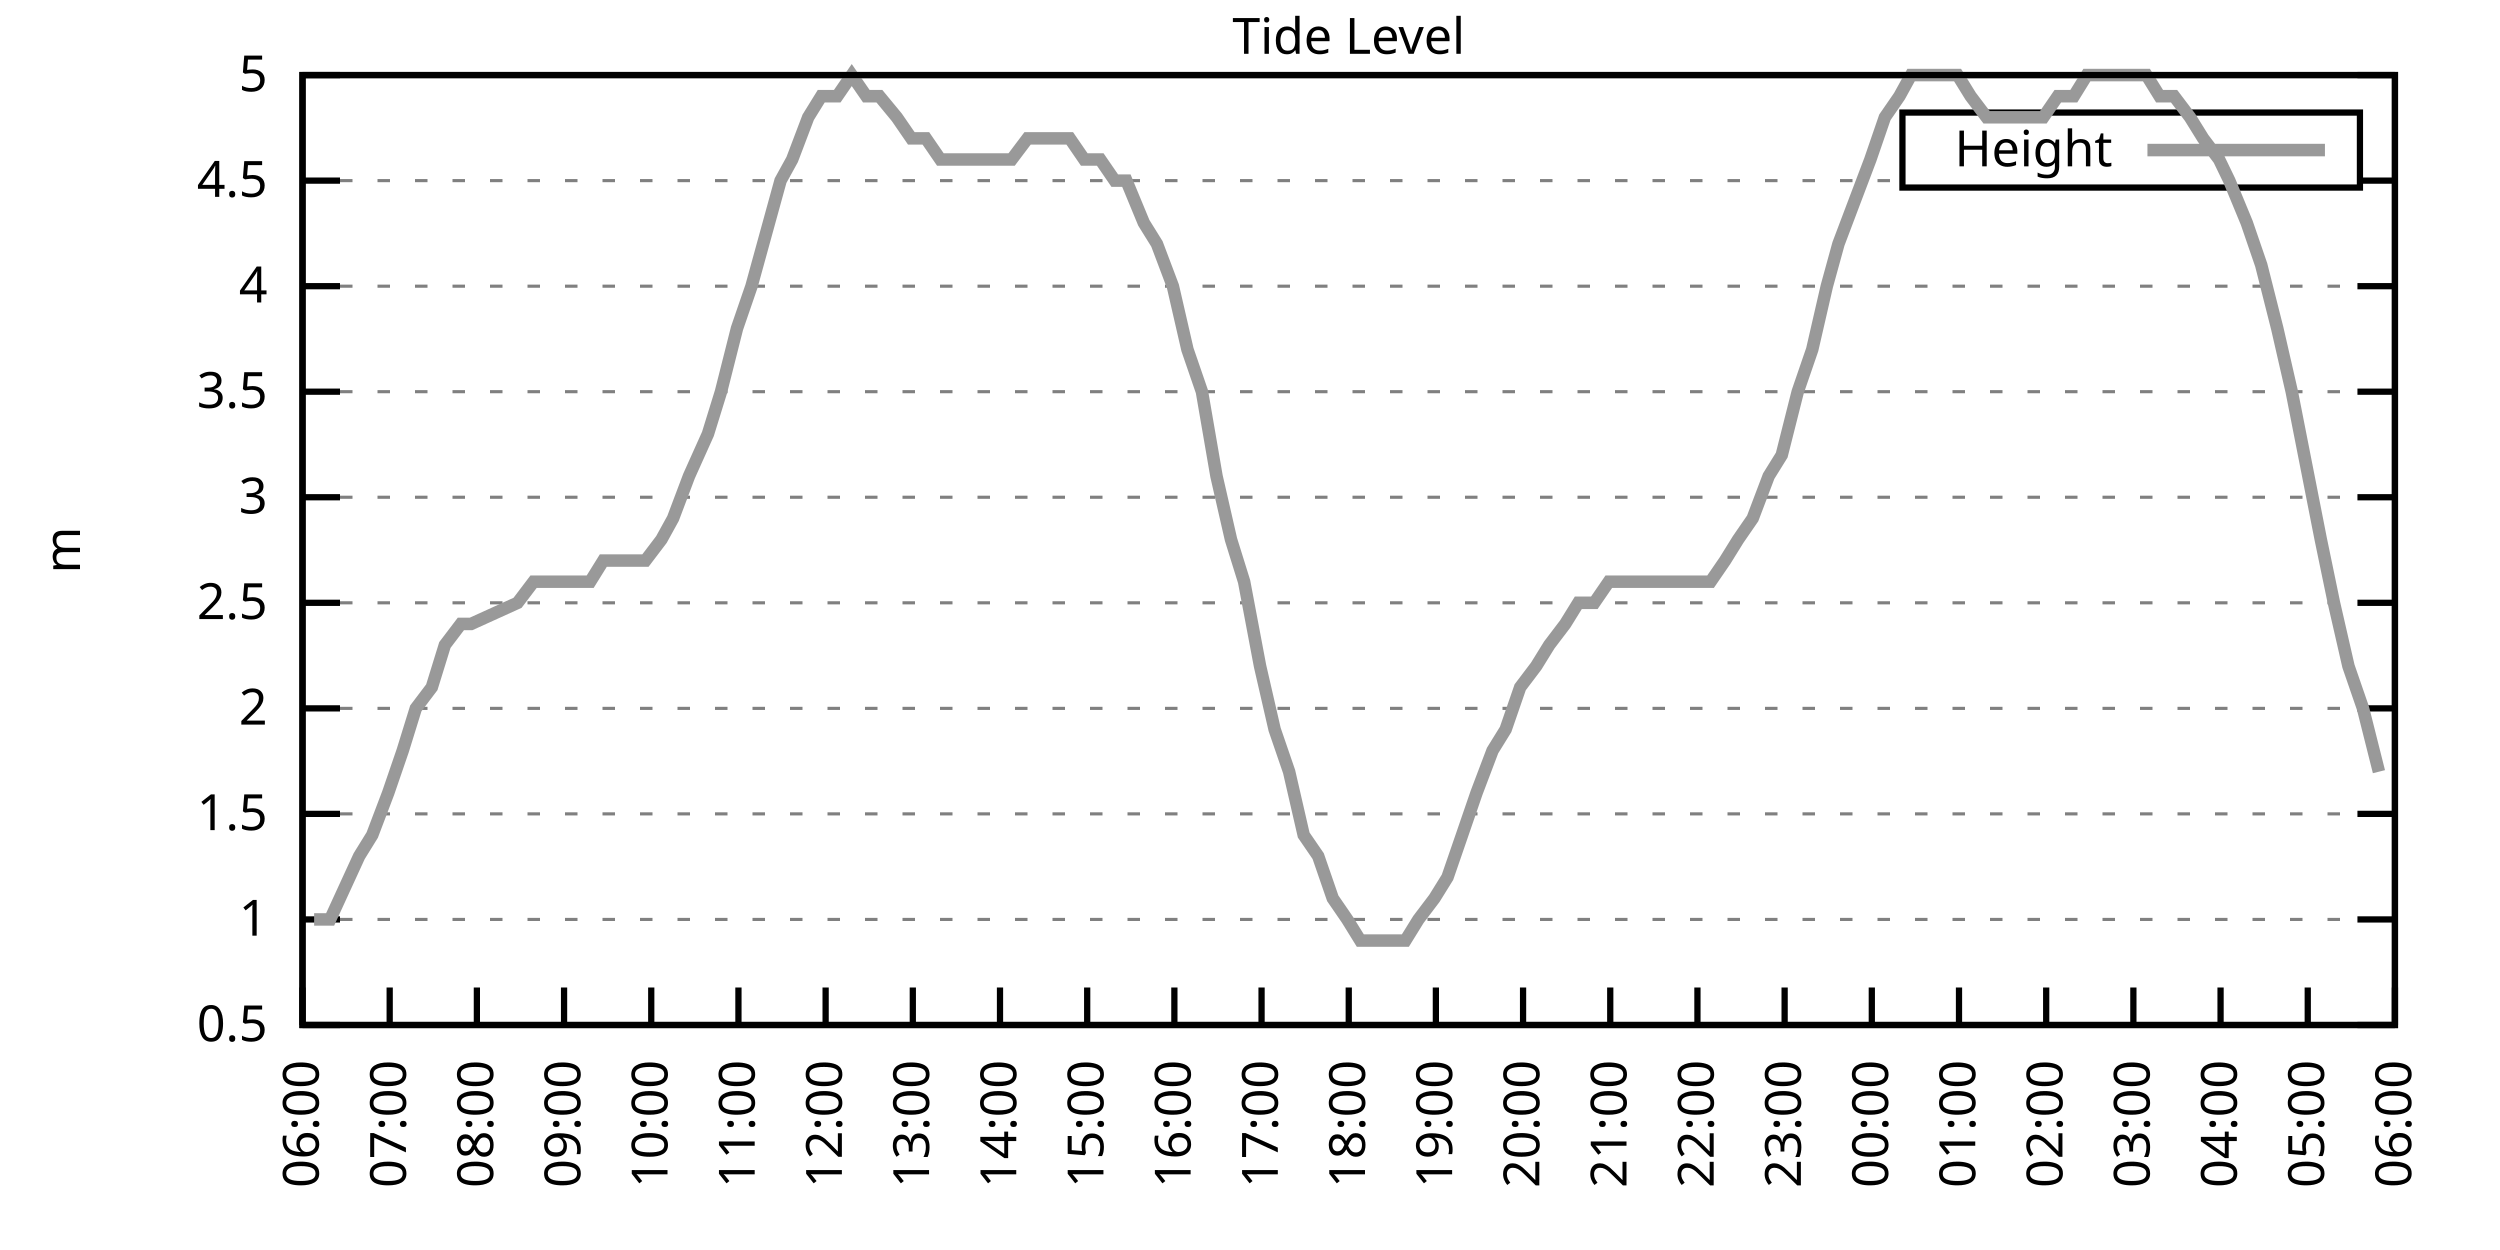
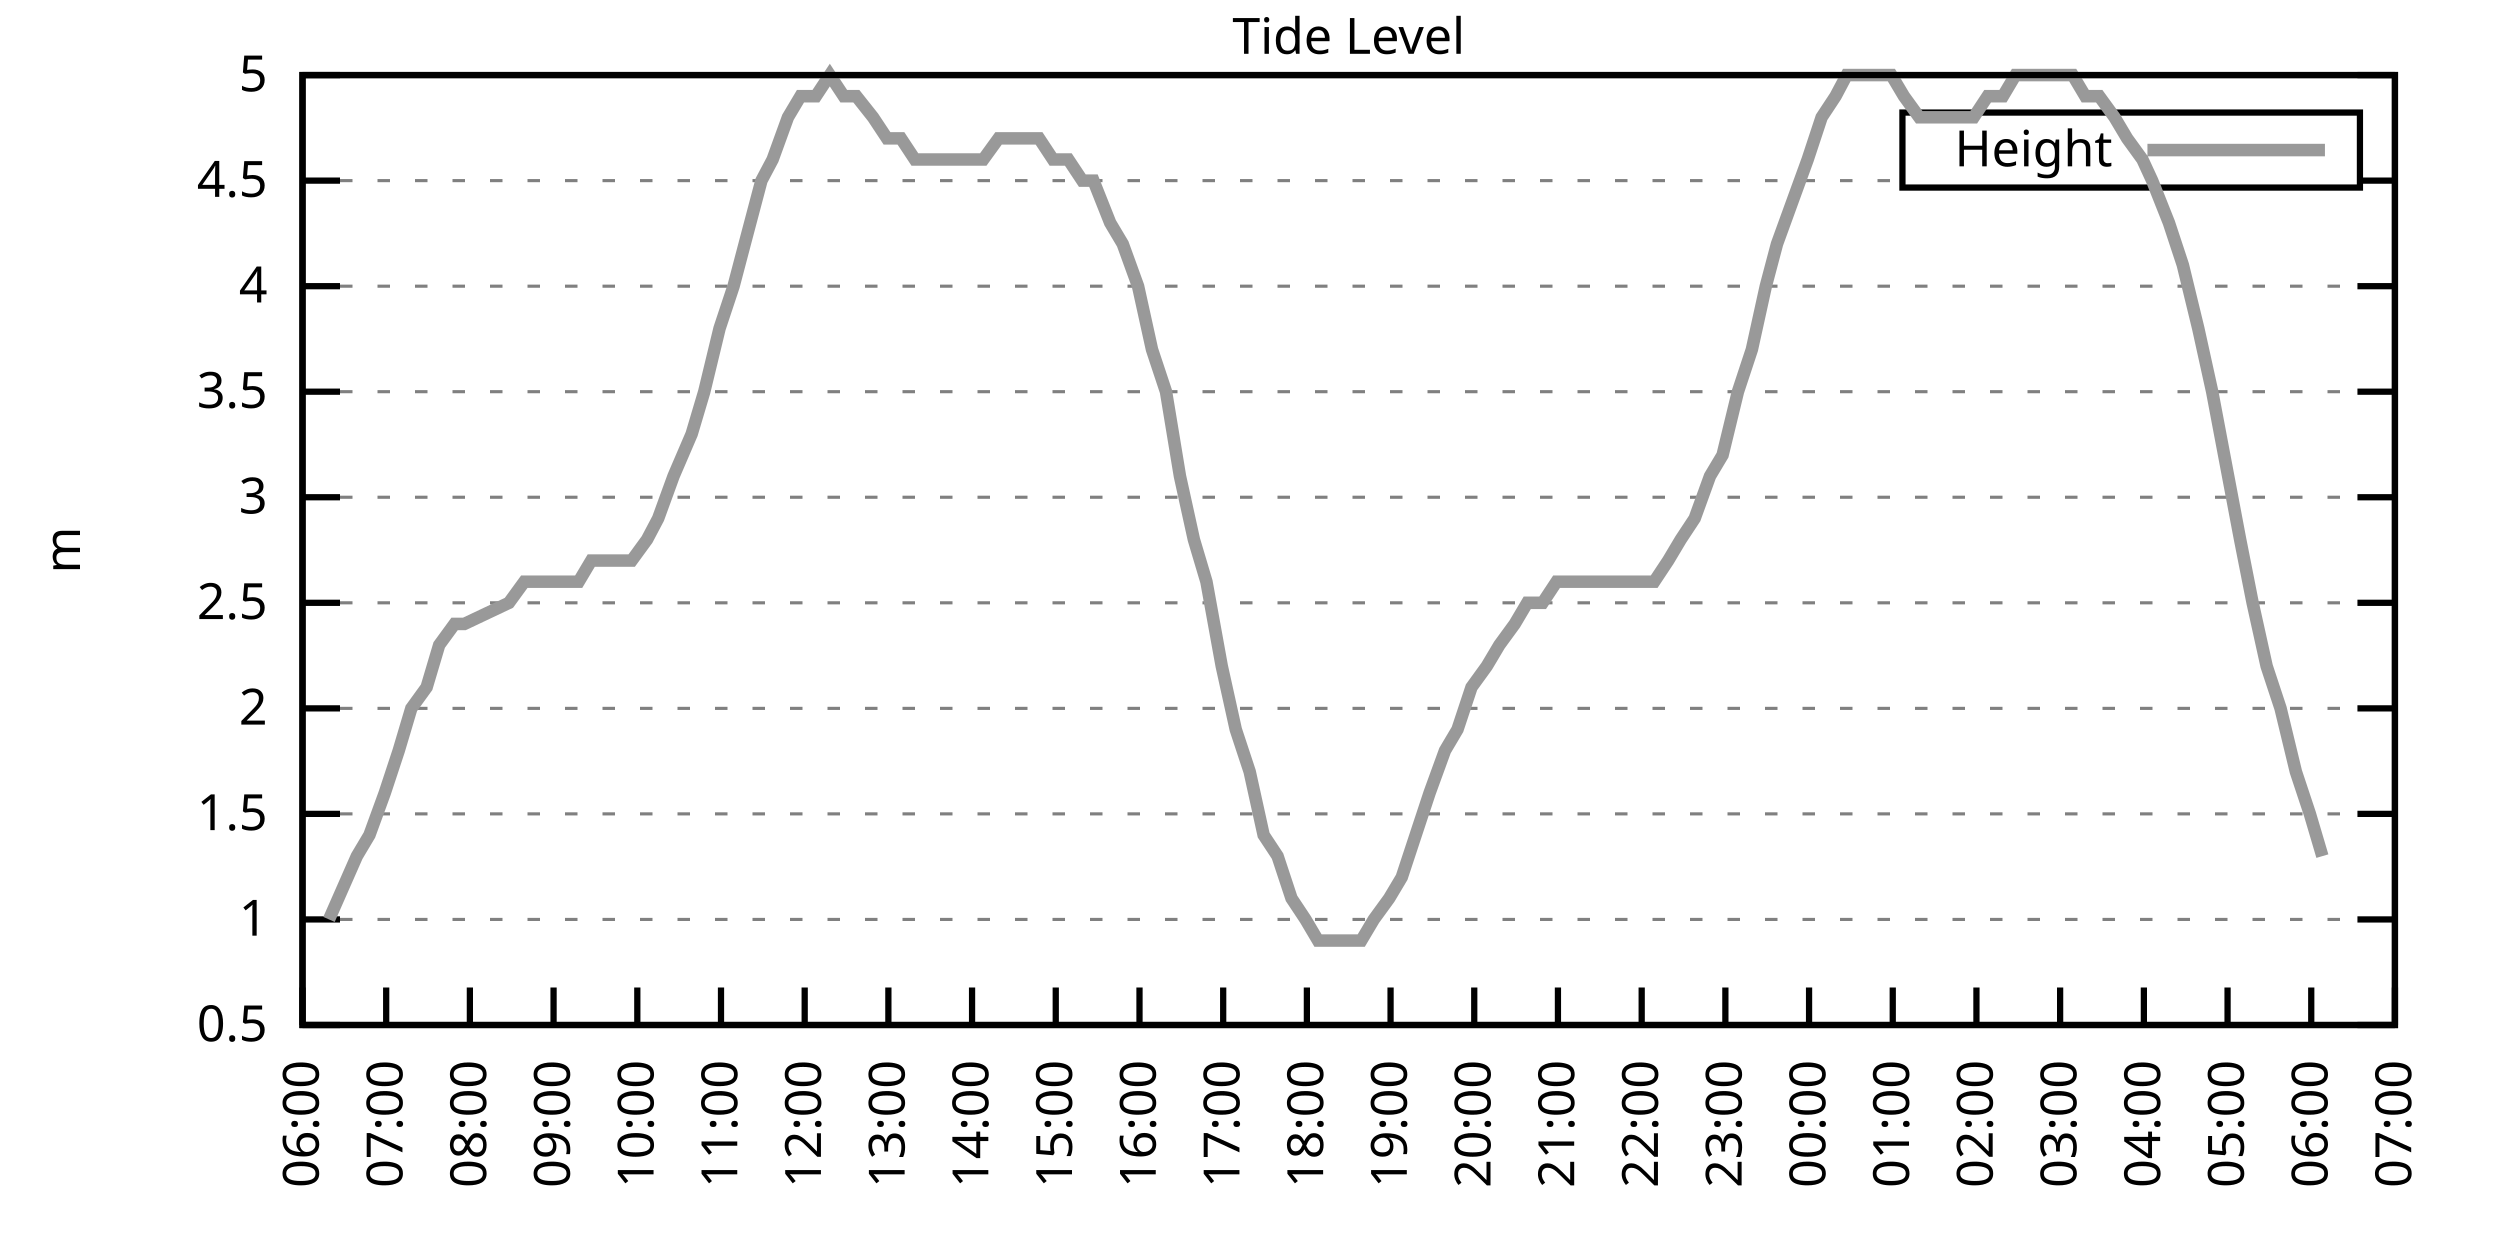
<svg xmlns="http://www.w3.org/2000/svg" xmlns:xlink="http://www.w3.org/1999/xlink" width="400" height="200" viewBox="0 0 400 200">
  <g id="gnuplot_canvas">
    <rect x="0" y="0" width="400" height="200" fill="none" />
    <defs>
      <circle id="gpDot" r="0.5" stroke-width="0.5" stroke="currentColor" />
      <path id="gpPt0" stroke-width="0.333" stroke="currentColor" d="M-1,0 h2 M0,-1 v2" />
      <path id="gpPt1" stroke-width="0.333" stroke="currentColor" d="M-1,-1 L1,1 M1,-1 L-1,1" />
      <path id="gpPt2" stroke-width="0.333" stroke="currentColor" d="M-1,0 L1,0 M0,-1 L0,1 M-1,-1 L1,1 M-1,1 L1,-1" />
      <rect id="gpPt3" stroke-width="0.333" stroke="currentColor" x="-1" y="-1" width="2" height="2" />
      <rect id="gpPt4" stroke-width="0.333" stroke="currentColor" fill="currentColor" x="-1" y="-1" width="2" height="2" />
      <circle id="gpPt5" stroke-width="0.333" stroke="currentColor" cx="0" cy="0" r="1" />
      <use xlink:href="#gpPt5" id="gpPt6" fill="currentColor" stroke="none" />
      <path id="gpPt7" stroke-width="0.333" stroke="currentColor" d="M0,-1.33 L-1.33,0.67 L1.33,0.67 z" />
      <use xlink:href="#gpPt7" id="gpPt8" fill="currentColor" stroke="none" />
      <use xlink:href="#gpPt7" id="gpPt9" stroke="currentColor" transform="rotate(180)" />
      <use xlink:href="#gpPt9" id="gpPt10" fill="currentColor" stroke="none" />
      <use xlink:href="#gpPt3" id="gpPt11" stroke="currentColor" transform="rotate(45)" />
      <use xlink:href="#gpPt11" id="gpPt12" fill="currentColor" stroke="none" />
      <path id="gpPt13" stroke-width="0.333" stroke="currentColor" d="M0,1.330 L1.265,0.411 L0.782,-1.067 L-0.782,-1.076 L-1.265,0.411 z" />
      <use xlink:href="#gpPt13" id="gpPt14" fill="currentColor" stroke="none" />
      <filter id="textbox" filterUnits="objectBoundingBox" x="0" y="0" height="1" width="1">
        <feFlood flood-color="white" flood-opacity="1" result="bgnd" />
        <feComposite in="SourceGraphic" in2="bgnd" operator="atop" />
      </filter>
      <filter id="greybox" filterUnits="objectBoundingBox" x="0" y="0" height="1" width="1">
        <feFlood flood-color="lightgrey" flood-opacity="1" result="grey" />
        <feComposite in="SourceGraphic" in2="grey" operator="atop" />
      </filter>
    </defs>
    <g fill="none" color="white" stroke="currentColor" stroke-width="1.00" stroke-linecap="butt" stroke-linejoin="miter">
</g>
    <g fill="none" color="black" stroke="currentColor" stroke-width="1.00" stroke-linecap="butt" stroke-linejoin="miter">
      <g stroke="none" shape-rendering="crispEdges">
        <polygon fill="rgb(255, 255, 255)" points="48.40,164.00 383.18,164.00 383.18,12.02 48.40,12.02 " />
      </g>
    </g>
    <g fill="none" color="black" stroke="currentColor" stroke-width="1.00" stroke-linecap="butt" stroke-linejoin="miter">
</g>
    <g fill="none" color="black" stroke="black" stroke-width="0.50" stroke-linecap="butt" stroke-linejoin="miter">
</g>
    <g fill="none" color="gray" stroke="currentColor" stroke-width="0.50" stroke-linecap="butt" stroke-linejoin="miter">
      <path stroke="gray" stroke-dasharray="2,4" class="gridline" d="M48.40,164.00 L383.19,164.00  " />
    </g>
    <g fill="none" color="gray" stroke="gray" stroke-width="1.00" stroke-linecap="butt" stroke-linejoin="miter">
</g>
    <g fill="none" color="black" stroke="currentColor" stroke-width="1.00" stroke-linecap="butt" stroke-linejoin="miter">
      <path stroke="black" d="M48.40,164.00 L54.40,164.00 M383.19,164.00 L377.19,164.00  " />
      <g transform="translate(42.80,166.60)" stroke="none" fill="black" font-family="Sans" font-size="8.00" text-anchor="end">
        <text>
          <tspan font-family="Sans"> 0.5</tspan>
        </text>
      </g>
    </g>
    <g fill="none" color="black" stroke="currentColor" stroke-width="1.00" stroke-linecap="butt" stroke-linejoin="miter">
</g>
    <g fill="none" color="black" stroke="black" stroke-width="0.50" stroke-linecap="butt" stroke-linejoin="miter">
</g>
    <g fill="none" color="gray" stroke="currentColor" stroke-width="0.50" stroke-linecap="butt" stroke-linejoin="miter">
      <path stroke="gray" stroke-dasharray="2,4" class="gridline" d="M48.40,147.11 L383.19,147.11  " />
    </g>
    <g fill="none" color="gray" stroke="gray" stroke-width="1.00" stroke-linecap="butt" stroke-linejoin="miter">
</g>
    <g fill="none" color="black" stroke="currentColor" stroke-width="1.00" stroke-linecap="butt" stroke-linejoin="miter">
      <path stroke="black" d="M48.40,147.11 L54.40,147.11 M383.19,147.11 L377.19,147.11  " />
      <g transform="translate(42.80,149.71)" stroke="none" fill="black" font-family="Sans" font-size="8.00" text-anchor="end">
        <text>
          <tspan font-family="Sans"> 1</tspan>
        </text>
      </g>
    </g>
    <g fill="none" color="black" stroke="currentColor" stroke-width="1.00" stroke-linecap="butt" stroke-linejoin="miter">
</g>
    <g fill="none" color="black" stroke="black" stroke-width="0.50" stroke-linecap="butt" stroke-linejoin="miter">
</g>
    <g fill="none" color="gray" stroke="currentColor" stroke-width="0.50" stroke-linecap="butt" stroke-linejoin="miter">
      <path stroke="gray" stroke-dasharray="2,4" class="gridline" d="M48.40,130.22 L383.19,130.22  " />
    </g>
    <g fill="none" color="gray" stroke="gray" stroke-width="1.00" stroke-linecap="butt" stroke-linejoin="miter">
</g>
    <g fill="none" color="black" stroke="currentColor" stroke-width="1.00" stroke-linecap="butt" stroke-linejoin="miter">
      <path stroke="black" d="M48.40,130.22 L54.40,130.22 M383.19,130.22 L377.19,130.22  " />
      <g transform="translate(42.80,132.82)" stroke="none" fill="black" font-family="Sans" font-size="8.00" text-anchor="end">
        <text>
          <tspan font-family="Sans"> 1.5</tspan>
        </text>
      </g>
    </g>
    <g fill="none" color="black" stroke="currentColor" stroke-width="1.00" stroke-linecap="butt" stroke-linejoin="miter">
</g>
    <g fill="none" color="black" stroke="black" stroke-width="0.50" stroke-linecap="butt" stroke-linejoin="miter">
</g>
    <g fill="none" color="gray" stroke="currentColor" stroke-width="0.50" stroke-linecap="butt" stroke-linejoin="miter">
      <path stroke="gray" stroke-dasharray="2,4" class="gridline" d="M48.40,113.34 L383.19,113.34  " />
    </g>
    <g fill="none" color="gray" stroke="gray" stroke-width="1.00" stroke-linecap="butt" stroke-linejoin="miter">
</g>
    <g fill="none" color="black" stroke="currentColor" stroke-width="1.00" stroke-linecap="butt" stroke-linejoin="miter">
      <path stroke="black" d="M48.40,113.34 L54.40,113.34 M383.19,113.34 L377.19,113.34  " />
      <g transform="translate(42.80,115.94)" stroke="none" fill="black" font-family="Sans" font-size="8.00" text-anchor="end">
        <text>
          <tspan font-family="Sans"> 2</tspan>
        </text>
      </g>
    </g>
    <g fill="none" color="black" stroke="currentColor" stroke-width="1.00" stroke-linecap="butt" stroke-linejoin="miter">
</g>
    <g fill="none" color="black" stroke="black" stroke-width="0.50" stroke-linecap="butt" stroke-linejoin="miter">
</g>
    <g fill="none" color="gray" stroke="currentColor" stroke-width="0.50" stroke-linecap="butt" stroke-linejoin="miter">
      <path stroke="gray" stroke-dasharray="2,4" class="gridline" d="M48.40,96.45 L383.19,96.45  " />
    </g>
    <g fill="none" color="gray" stroke="gray" stroke-width="1.00" stroke-linecap="butt" stroke-linejoin="miter">
</g>
    <g fill="none" color="black" stroke="currentColor" stroke-width="1.00" stroke-linecap="butt" stroke-linejoin="miter">
      <path stroke="black" d="M48.40,96.45 L54.40,96.45 M383.19,96.45 L377.19,96.45  " />
      <g transform="translate(42.80,99.05)" stroke="none" fill="black" font-family="Sans" font-size="8.00" text-anchor="end">
        <text>
          <tspan font-family="Sans"> 2.5</tspan>
        </text>
      </g>
    </g>
    <g fill="none" color="black" stroke="currentColor" stroke-width="1.00" stroke-linecap="butt" stroke-linejoin="miter">
</g>
    <g fill="none" color="black" stroke="black" stroke-width="0.50" stroke-linecap="butt" stroke-linejoin="miter">
</g>
    <g fill="none" color="gray" stroke="currentColor" stroke-width="0.50" stroke-linecap="butt" stroke-linejoin="miter">
      <path stroke="gray" stroke-dasharray="2,4" class="gridline" d="M48.40,79.56 L383.19,79.56  " />
    </g>
    <g fill="none" color="gray" stroke="gray" stroke-width="1.00" stroke-linecap="butt" stroke-linejoin="miter">
</g>
    <g fill="none" color="black" stroke="currentColor" stroke-width="1.00" stroke-linecap="butt" stroke-linejoin="miter">
      <path stroke="black" d="M48.40,79.56 L54.40,79.56 M383.19,79.56 L377.19,79.56  " />
      <g transform="translate(42.80,82.16)" stroke="none" fill="black" font-family="Sans" font-size="8.00" text-anchor="end">
        <text>
          <tspan font-family="Sans"> 3</tspan>
        </text>
      </g>
    </g>
    <g fill="none" color="black" stroke="currentColor" stroke-width="1.00" stroke-linecap="butt" stroke-linejoin="miter">
</g>
    <g fill="none" color="black" stroke="black" stroke-width="0.50" stroke-linecap="butt" stroke-linejoin="miter">
</g>
    <g fill="none" color="gray" stroke="currentColor" stroke-width="0.50" stroke-linecap="butt" stroke-linejoin="miter">
      <path stroke="gray" stroke-dasharray="2,4" class="gridline" d="M48.40,62.67 L383.19,62.67  " />
    </g>
    <g fill="none" color="gray" stroke="gray" stroke-width="1.00" stroke-linecap="butt" stroke-linejoin="miter">
</g>
    <g fill="none" color="black" stroke="currentColor" stroke-width="1.00" stroke-linecap="butt" stroke-linejoin="miter">
      <path stroke="black" d="M48.40,62.67 L54.40,62.67 M383.19,62.67 L377.19,62.67  " />
      <g transform="translate(42.80,65.27)" stroke="none" fill="black" font-family="Sans" font-size="8.00" text-anchor="end">
        <text>
          <tspan font-family="Sans"> 3.5</tspan>
        </text>
      </g>
    </g>
    <g fill="none" color="black" stroke="currentColor" stroke-width="1.00" stroke-linecap="butt" stroke-linejoin="miter">
</g>
    <g fill="none" color="black" stroke="black" stroke-width="0.50" stroke-linecap="butt" stroke-linejoin="miter">
</g>
    <g fill="none" color="gray" stroke="currentColor" stroke-width="0.50" stroke-linecap="butt" stroke-linejoin="miter">
      <path stroke="gray" stroke-dasharray="2,4" class="gridline" d="M48.40,45.79 L383.19,45.79  " />
    </g>
    <g fill="none" color="gray" stroke="gray" stroke-width="1.00" stroke-linecap="butt" stroke-linejoin="miter">
</g>
    <g fill="none" color="black" stroke="currentColor" stroke-width="1.00" stroke-linecap="butt" stroke-linejoin="miter">
      <path stroke="black" d="M48.40,45.79 L54.40,45.79 M383.19,45.79 L377.19,45.79  " />
      <g transform="translate(42.80,48.39)" stroke="none" fill="black" font-family="Sans" font-size="8.00" text-anchor="end">
        <text>
          <tspan font-family="Sans"> 4</tspan>
        </text>
      </g>
    </g>
    <g fill="none" color="black" stroke="currentColor" stroke-width="1.00" stroke-linecap="butt" stroke-linejoin="miter">
</g>
    <g fill="none" color="black" stroke="black" stroke-width="0.50" stroke-linecap="butt" stroke-linejoin="miter">
</g>
    <g fill="none" color="gray" stroke="currentColor" stroke-width="0.50" stroke-linecap="butt" stroke-linejoin="miter">
      <path stroke="gray" stroke-dasharray="2,4" class="gridline" d="M48.40,28.90 L304.39,28.90 M377.59,28.90 L383.19,28.90  " />
    </g>
    <g fill="none" color="gray" stroke="gray" stroke-width="1.00" stroke-linecap="butt" stroke-linejoin="miter">
</g>
    <g fill="none" color="black" stroke="currentColor" stroke-width="1.00" stroke-linecap="butt" stroke-linejoin="miter">
      <path stroke="black" d="M48.40,28.90 L54.40,28.90 M383.19,28.90 L377.19,28.90  " />
      <g transform="translate(42.80,31.50)" stroke="none" fill="black" font-family="Sans" font-size="8.00" text-anchor="end">
        <text>
          <tspan font-family="Sans"> 4.5</tspan>
        </text>
      </g>
    </g>
    <g fill="none" color="black" stroke="currentColor" stroke-width="1.00" stroke-linecap="butt" stroke-linejoin="miter">
</g>
    <g fill="none" color="black" stroke="black" stroke-width="0.50" stroke-linecap="butt" stroke-linejoin="miter">
</g>
    <g fill="none" color="gray" stroke="currentColor" stroke-width="0.50" stroke-linecap="butt" stroke-linejoin="miter">
      <path stroke="gray" stroke-dasharray="2,4" class="gridline" d="M48.40,12.01 L383.19,12.01  " />
    </g>
    <g fill="none" color="gray" stroke="gray" stroke-width="1.00" stroke-linecap="butt" stroke-linejoin="miter">
</g>
    <g fill="none" color="black" stroke="currentColor" stroke-width="1.00" stroke-linecap="butt" stroke-linejoin="miter">
      <path stroke="black" d="M48.40,12.01 L54.40,12.01 M383.19,12.01 L377.19,12.01  " />
      <g transform="translate(42.80,14.61)" stroke="none" fill="black" font-family="Sans" font-size="8.00" text-anchor="end">
        <text>
          <tspan font-family="Sans"> 5</tspan>
        </text>
      </g>
    </g>
    <g fill="none" color="black" stroke="currentColor" stroke-width="1.00" stroke-linecap="butt" stroke-linejoin="miter">
      <path stroke="black" d="M48.40,164.00 L48.40,158.00  " />
      <g transform="translate(51.00,169.60) rotate(270.00)" stroke="none" fill="black" font-family="Sans" font-size="8.00" text-anchor="end">
        <text>
          <tspan font-family="Sans">06:00</tspan>
        </text>
      </g>
    </g>
    <g fill="none" color="black" stroke="currentColor" stroke-width="1.00" stroke-linecap="butt" stroke-linejoin="miter">
-       <path stroke="black" d="M62.35,164.00 L62.35,158.00  " />
-       <g transform="translate(64.95,169.60) rotate(270.00)" stroke="none" fill="black" font-family="Sans" font-size="8.00" text-anchor="end">
+       <path stroke="black" d="M61.79,164.00 L61.79,158.00  " />
+       <g transform="translate(64.39,169.60) rotate(270.00)" stroke="none" fill="black" font-family="Sans" font-size="8.00" text-anchor="end">
        <text>
          <tspan font-family="Sans">07:00</tspan>
        </text>
      </g>
    </g>
    <g fill="none" color="black" stroke="currentColor" stroke-width="1.00" stroke-linecap="butt" stroke-linejoin="miter">
-       <path stroke="black" d="M76.30,164.00 L76.30,158.00  " />
-       <g transform="translate(78.90,169.60) rotate(270.00)" stroke="none" fill="black" font-family="Sans" font-size="8.00" text-anchor="end">
+       <path stroke="black" d="M75.18,164.00 L75.18,158.00  " />
+       <g transform="translate(77.78,169.60) rotate(270.00)" stroke="none" fill="black" font-family="Sans" font-size="8.00" text-anchor="end">
        <text>
          <tspan font-family="Sans">08:00</tspan>
        </text>
      </g>
    </g>
    <g fill="none" color="black" stroke="currentColor" stroke-width="1.00" stroke-linecap="butt" stroke-linejoin="miter">
-       <path stroke="black" d="M90.25,164.00 L90.25,158.00  " />
-       <g transform="translate(92.85,169.60) rotate(270.00)" stroke="none" fill="black" font-family="Sans" font-size="8.00" text-anchor="end">
+       <path stroke="black" d="M88.57,164.00 L88.57,158.00  " />
+       <g transform="translate(91.17,169.60) rotate(270.00)" stroke="none" fill="black" font-family="Sans" font-size="8.00" text-anchor="end">
        <text>
          <tspan font-family="Sans">09:00</tspan>
        </text>
      </g>
    </g>
    <g fill="none" color="black" stroke="currentColor" stroke-width="1.00" stroke-linecap="butt" stroke-linejoin="miter">
-       <path stroke="black" d="M104.20,164.00 L104.20,158.00  " />
-       <g transform="translate(106.80,169.60) rotate(270.00)" stroke="none" fill="black" font-family="Sans" font-size="8.00" text-anchor="end">
+       <path stroke="black" d="M101.97,164.00 L101.97,158.00  " />
+       <g transform="translate(104.57,169.60) rotate(270.00)" stroke="none" fill="black" font-family="Sans" font-size="8.00" text-anchor="end">
        <text>
          <tspan font-family="Sans">10:00</tspan>
        </text>
      </g>
    </g>
    <g fill="none" color="black" stroke="currentColor" stroke-width="1.00" stroke-linecap="butt" stroke-linejoin="miter">
-       <path stroke="black" d="M118.15,164.00 L118.15,158.00  " />
-       <g transform="translate(120.75,169.60) rotate(270.00)" stroke="none" fill="black" font-family="Sans" font-size="8.00" text-anchor="end">
+       <path stroke="black" d="M115.36,164.00 L115.36,158.00  " />
+       <g transform="translate(117.96,169.60) rotate(270.00)" stroke="none" fill="black" font-family="Sans" font-size="8.00" text-anchor="end">
        <text>
          <tspan font-family="Sans">11:00</tspan>
        </text>
      </g>
    </g>
    <g fill="none" color="black" stroke="currentColor" stroke-width="1.00" stroke-linecap="butt" stroke-linejoin="miter">
-       <path stroke="black" d="M132.10,164.00 L132.10,158.00  " />
-       <g transform="translate(134.70,169.60) rotate(270.00)" stroke="none" fill="black" font-family="Sans" font-size="8.00" text-anchor="end">
+       <path stroke="black" d="M128.75,164.00 L128.75,158.00  " />
+       <g transform="translate(131.35,169.60) rotate(270.00)" stroke="none" fill="black" font-family="Sans" font-size="8.00" text-anchor="end">
        <text>
          <tspan font-family="Sans">12:00</tspan>
        </text>
      </g>
    </g>
    <g fill="none" color="black" stroke="currentColor" stroke-width="1.00" stroke-linecap="butt" stroke-linejoin="miter">
-       <path stroke="black" d="M146.05,164.00 L146.05,158.00  " />
-       <g transform="translate(148.65,169.60) rotate(270.00)" stroke="none" fill="black" font-family="Sans" font-size="8.00" text-anchor="end">
+       <path stroke="black" d="M142.14,164.00 L142.14,158.00  " />
+       <g transform="translate(144.74,169.60) rotate(270.00)" stroke="none" fill="black" font-family="Sans" font-size="8.00" text-anchor="end">
        <text>
          <tspan font-family="Sans">13:00</tspan>
        </text>
      </g>
    </g>
    <g fill="none" color="black" stroke="currentColor" stroke-width="1.00" stroke-linecap="butt" stroke-linejoin="miter">
-       <path stroke="black" d="M160.00,164.00 L160.00,158.00  " />
-       <g transform="translate(162.60,169.60) rotate(270.00)" stroke="none" fill="black" font-family="Sans" font-size="8.00" text-anchor="end">
+       <path stroke="black" d="M155.53,164.00 L155.53,158.00  " />
+       <g transform="translate(158.13,169.60) rotate(270.00)" stroke="none" fill="black" font-family="Sans" font-size="8.00" text-anchor="end">
        <text>
          <tspan font-family="Sans">14:00</tspan>
        </text>
      </g>
    </g>
    <g fill="none" color="black" stroke="currentColor" stroke-width="1.00" stroke-linecap="butt" stroke-linejoin="miter">
-       <path stroke="black" d="M173.95,164.00 L173.95,158.00  " />
-       <g transform="translate(176.55,169.60) rotate(270.00)" stroke="none" fill="black" font-family="Sans" font-size="8.00" text-anchor="end">
+       <path stroke="black" d="M168.92,164.00 L168.92,158.00  " />
+       <g transform="translate(171.52,169.60) rotate(270.00)" stroke="none" fill="black" font-family="Sans" font-size="8.00" text-anchor="end">
        <text>
          <tspan font-family="Sans">15:00</tspan>
        </text>
      </g>
    </g>
    <g fill="none" color="black" stroke="currentColor" stroke-width="1.00" stroke-linecap="butt" stroke-linejoin="miter">
-       <path stroke="black" d="M187.90,164.00 L187.90,158.00  " />
-       <g transform="translate(190.50,169.60) rotate(270.00)" stroke="none" fill="black" font-family="Sans" font-size="8.00" text-anchor="end">
+       <path stroke="black" d="M182.32,164.00 L182.32,158.00  " />
+       <g transform="translate(184.92,169.60) rotate(270.00)" stroke="none" fill="black" font-family="Sans" font-size="8.00" text-anchor="end">
        <text>
          <tspan font-family="Sans">16:00</tspan>
        </text>
      </g>
    </g>
    <g fill="none" color="black" stroke="currentColor" stroke-width="1.00" stroke-linecap="butt" stroke-linejoin="miter">
-       <path stroke="black" d="M201.85,164.00 L201.85,158.00  " />
-       <g transform="translate(204.45,169.60) rotate(270.00)" stroke="none" fill="black" font-family="Sans" font-size="8.00" text-anchor="end">
+       <path stroke="black" d="M195.71,164.00 L195.71,158.00  " />
+       <g transform="translate(198.31,169.60) rotate(270.00)" stroke="none" fill="black" font-family="Sans" font-size="8.00" text-anchor="end">
        <text>
          <tspan font-family="Sans">17:00</tspan>
        </text>
      </g>
    </g>
    <g fill="none" color="black" stroke="currentColor" stroke-width="1.00" stroke-linecap="butt" stroke-linejoin="miter">
-       <path stroke="black" d="M215.80,164.00 L215.80,158.00  " />
-       <g transform="translate(218.40,169.60) rotate(270.00)" stroke="none" fill="black" font-family="Sans" font-size="8.00" text-anchor="end">
+       <path stroke="black" d="M209.10,164.00 L209.10,158.00  " />
+       <g transform="translate(211.70,169.60) rotate(270.00)" stroke="none" fill="black" font-family="Sans" font-size="8.00" text-anchor="end">
        <text>
          <tspan font-family="Sans">18:00</tspan>
        </text>
      </g>
    </g>
    <g fill="none" color="black" stroke="currentColor" stroke-width="1.00" stroke-linecap="butt" stroke-linejoin="miter">
-       <path stroke="black" d="M229.74,164.00 L229.74,158.00  " />
-       <g transform="translate(232.34,169.60) rotate(270.00)" stroke="none" fill="black" font-family="Sans" font-size="8.00" text-anchor="end">
+       <path stroke="black" d="M222.49,164.00 L222.49,158.00  " />
+       <g transform="translate(225.09,169.60) rotate(270.00)" stroke="none" fill="black" font-family="Sans" font-size="8.00" text-anchor="end">
        <text>
          <tspan font-family="Sans">19:00</tspan>
        </text>
      </g>
    </g>
    <g fill="none" color="black" stroke="currentColor" stroke-width="1.00" stroke-linecap="butt" stroke-linejoin="miter">
-       <path stroke="black" d="M243.69,164.00 L243.69,158.00  " />
-       <g transform="translate(246.29,169.60) rotate(270.00)" stroke="none" fill="black" font-family="Sans" font-size="8.00" text-anchor="end">
+       <path stroke="black" d="M235.88,164.00 L235.88,158.00  " />
+       <g transform="translate(238.48,169.60) rotate(270.00)" stroke="none" fill="black" font-family="Sans" font-size="8.00" text-anchor="end">
        <text>
          <tspan font-family="Sans">20:00</tspan>
        </text>
      </g>
    </g>
    <g fill="none" color="black" stroke="currentColor" stroke-width="1.00" stroke-linecap="butt" stroke-linejoin="miter">
-       <path stroke="black" d="M257.64,164.00 L257.64,158.00  " />
-       <g transform="translate(260.24,169.60) rotate(270.00)" stroke="none" fill="black" font-family="Sans" font-size="8.00" text-anchor="end">
+       <path stroke="black" d="M249.27,164.00 L249.27,158.00  " />
+       <g transform="translate(251.87,169.60) rotate(270.00)" stroke="none" fill="black" font-family="Sans" font-size="8.00" text-anchor="end">
        <text>
          <tspan font-family="Sans">21:00</tspan>
        </text>
      </g>
    </g>
    <g fill="none" color="black" stroke="currentColor" stroke-width="1.00" stroke-linecap="butt" stroke-linejoin="miter">
-       <path stroke="black" d="M271.59,164.00 L271.59,158.00  " />
-       <g transform="translate(274.19,169.60) rotate(270.00)" stroke="none" fill="black" font-family="Sans" font-size="8.00" text-anchor="end">
+       <path stroke="black" d="M262.67,164.00 L262.67,158.00  " />
+       <g transform="translate(265.27,169.60) rotate(270.00)" stroke="none" fill="black" font-family="Sans" font-size="8.00" text-anchor="end">
        <text>
          <tspan font-family="Sans">22:00</tspan>
        </text>
      </g>
    </g>
    <g fill="none" color="black" stroke="currentColor" stroke-width="1.00" stroke-linecap="butt" stroke-linejoin="miter">
-       <path stroke="black" d="M285.54,164.00 L285.54,158.00  " />
-       <g transform="translate(288.14,169.60) rotate(270.00)" stroke="none" fill="black" font-family="Sans" font-size="8.00" text-anchor="end">
+       <path stroke="black" d="M276.06,164.00 L276.06,158.00  " />
+       <g transform="translate(278.66,169.60) rotate(270.00)" stroke="none" fill="black" font-family="Sans" font-size="8.00" text-anchor="end">
        <text>
          <tspan font-family="Sans">23:00</tspan>
        </text>
      </g>
    </g>
    <g fill="none" color="black" stroke="currentColor" stroke-width="1.00" stroke-linecap="butt" stroke-linejoin="miter">
-       <path stroke="black" d="M299.49,164.00 L299.49,158.00  " />
-       <g transform="translate(302.09,169.60) rotate(270.00)" stroke="none" fill="black" font-family="Sans" font-size="8.00" text-anchor="end">
+       <path stroke="black" d="M289.45,164.00 L289.45,158.00  " />
+       <g transform="translate(292.05,169.60) rotate(270.00)" stroke="none" fill="black" font-family="Sans" font-size="8.00" text-anchor="end">
        <text>
          <tspan font-family="Sans">00:00</tspan>
        </text>
      </g>
    </g>
    <g fill="none" color="black" stroke="currentColor" stroke-width="1.00" stroke-linecap="butt" stroke-linejoin="miter">
-       <path stroke="black" d="M313.44,164.00 L313.44,158.00  " />
-       <g transform="translate(316.04,169.60) rotate(270.00)" stroke="none" fill="black" font-family="Sans" font-size="8.00" text-anchor="end">
+       <path stroke="black" d="M302.84,164.00 L302.84,158.00  " />
+       <g transform="translate(305.44,169.60) rotate(270.00)" stroke="none" fill="black" font-family="Sans" font-size="8.00" text-anchor="end">
        <text>
          <tspan font-family="Sans">01:00</tspan>
        </text>
      </g>
    </g>
    <g fill="none" color="black" stroke="currentColor" stroke-width="1.00" stroke-linecap="butt" stroke-linejoin="miter">
-       <path stroke="black" d="M327.39,164.00 L327.39,158.00  " />
-       <g transform="translate(329.99,169.60) rotate(270.00)" stroke="none" fill="black" font-family="Sans" font-size="8.00" text-anchor="end">
+       <path stroke="black" d="M316.23,164.00 L316.23,158.00  " />
+       <g transform="translate(318.83,169.60) rotate(270.00)" stroke="none" fill="black" font-family="Sans" font-size="8.00" text-anchor="end">
        <text>
          <tspan font-family="Sans">02:00</tspan>
        </text>
      </g>
    </g>
    <g fill="none" color="black" stroke="currentColor" stroke-width="1.00" stroke-linecap="butt" stroke-linejoin="miter">
-       <path stroke="black" d="M341.34,164.00 L341.34,158.00  " />
-       <g transform="translate(343.94,169.60) rotate(270.00)" stroke="none" fill="black" font-family="Sans" font-size="8.00" text-anchor="end">
+       <path stroke="black" d="M329.62,164.00 L329.62,158.00  " />
+       <g transform="translate(332.22,169.60) rotate(270.00)" stroke="none" fill="black" font-family="Sans" font-size="8.00" text-anchor="end">
        <text>
          <tspan font-family="Sans">03:00</tspan>
        </text>
      </g>
    </g>
    <g fill="none" color="black" stroke="currentColor" stroke-width="1.00" stroke-linecap="butt" stroke-linejoin="miter">
-       <path stroke="black" d="M355.29,164.00 L355.29,158.00  " />
-       <g transform="translate(357.89,169.60) rotate(270.00)" stroke="none" fill="black" font-family="Sans" font-size="8.00" text-anchor="end">
+       <path stroke="black" d="M343.02,164.00 L343.02,158.00  " />
+       <g transform="translate(345.62,169.60) rotate(270.00)" stroke="none" fill="black" font-family="Sans" font-size="8.00" text-anchor="end">
        <text>
          <tspan font-family="Sans">04:00</tspan>
        </text>
      </g>
    </g>
    <g fill="none" color="black" stroke="currentColor" stroke-width="1.00" stroke-linecap="butt" stroke-linejoin="miter">
-       <path stroke="black" d="M369.24,164.00 L369.24,158.00  " />
-       <g transform="translate(371.84,169.60) rotate(270.00)" stroke="none" fill="black" font-family="Sans" font-size="8.00" text-anchor="end">
+       <path stroke="black" d="M356.41,164.00 L356.41,158.00  " />
+       <g transform="translate(359.01,169.60) rotate(270.00)" stroke="none" fill="black" font-family="Sans" font-size="8.00" text-anchor="end">
        <text>
          <tspan font-family="Sans">05:00</tspan>
+         </text>
+       </g>
+     </g>
+     <g fill="none" color="black" stroke="currentColor" stroke-width="1.00" stroke-linecap="butt" stroke-linejoin="miter">
+       <path stroke="black" d="M369.80,164.00 L369.80,158.00  " />
+       <g transform="translate(372.40,169.60) rotate(270.00)" stroke="none" fill="black" font-family="Sans" font-size="8.00" text-anchor="end">
+         <text>
+           <tspan font-family="Sans">06:00</tspan>
        </text>
      </g>
    </g>
    <g fill="none" color="black" stroke="currentColor" stroke-width="1.00" stroke-linecap="butt" stroke-linejoin="miter">
      <path stroke="black" d="M383.19,164.00 L383.19,158.00  " />
      <g transform="translate(385.79,169.60) rotate(270.00)" stroke="none" fill="black" font-family="Sans" font-size="8.00" text-anchor="end">
        <text>
-           <tspan font-family="Sans">06:00</tspan>
+           <tspan font-family="Sans">07:00</tspan>
        </text>
      </g>
    </g>
    <g fill="none" color="black" stroke="currentColor" stroke-width="1.00" stroke-linecap="butt" stroke-linejoin="miter">
</g>
    <g fill="none" color="black" stroke="currentColor" stroke-width="1.00" stroke-linecap="butt" stroke-linejoin="miter">
      <path stroke="black" d="M48.40,12.01 L48.40,164.00 L383.19,164.00 L383.19,12.01 L48.40,12.01 Z  " />
    </g>
    <g fill="none" color="black" stroke="currentColor" stroke-width="1.00" stroke-linecap="butt" stroke-linejoin="miter">
</g>
    <g fill="none" color="black" stroke="currentColor" stroke-width="1.00" stroke-linecap="butt" stroke-linejoin="miter">
      <path stroke="black" d="M304.39,30.01 L304.39,18.01 L377.59,18.01 L377.59,30.01 L304.39,30.01 Z  " />
    </g>
    <g id="Tide_level_plot_1">
      <g fill="none" color="white" stroke="black" stroke-width="2.00" stroke-linecap="butt" stroke-linejoin="miter">
</g>
      <g fill="none" color="black" stroke="currentColor" stroke-width="2.00" stroke-linecap="butt" stroke-linejoin="miter">
        <g transform="translate(337.99,26.61)" stroke="none" fill="black" font-family="Sans" font-size="8.00" text-anchor="end">
          <text>
            <tspan font-family="Sans">Height</tspan>
          </text>
        </g>
      </g>
      <g fill="none" color="black" stroke="currentColor" stroke-width="2.00" stroke-linecap="butt" stroke-linejoin="miter">
-         <path stroke="rgb(153, 153, 153)" d="M343.59,24.01 L371.99,24.01 M50.26,147.11 L52.82,147.11 L57.47,136.98 L59.56,133.60 L62.12,126.85 L64.44,120.09   L66.53,113.34 L69.09,109.96 L71.18,103.20 L73.74,99.83 L75.37,99.83 L82.81,96.45 L85.37,93.07 L87.46,93.07   L89.55,93.07 L92.34,93.07 L94.43,93.07 L96.53,89.69 L99.32,89.69 L101.64,89.69 L103.27,89.69 L105.83,86.32   L107.69,82.94 L110.24,76.18 L113.27,69.43 L115.36,62.67 L117.92,52.54 L120.24,45.79 L122.10,39.03 L124.89,28.90   L126.75,25.52 L129.31,18.77 L131.40,15.39 L133.96,15.39 L136.28,12.01 L138.61,15.39 L140.70,15.39 L143.49,18.77   L145.81,22.14 L148.14,22.14 L150.46,25.52 L152.56,25.52 L155.11,25.52 L157.21,25.52 L159.53,25.52 L161.86,25.52   L164.41,22.14 L166.51,22.14 L168.83,22.14 L171.16,22.14 L173.48,25.52 L176.04,25.52 L178.36,28.90 L180.22,28.90   L183.01,35.65 L185.11,39.03 L187.66,45.79 L189.99,55.92 L192.31,62.67 L194.64,76.18 L196.96,86.32 L199.06,93.07   L201.61,106.58 L203.94,116.71 L206.26,123.47 L208.59,133.60 L210.91,136.98 L213.24,143.73 L215.56,147.11 L217.65,150.49   L220.21,150.49 L222.30,150.49 L224.86,150.49 L226.95,147.11 L229.51,143.73 L231.60,140.36 L233.93,133.60 L236.25,126.85   L238.81,120.09 L240.90,116.71 L243.23,109.96 L245.79,106.58 L247.88,103.20 L250.44,99.83 L252.53,96.45 L255.09,96.45   L257.41,93.07 L259.74,93.07 L261.83,93.07 L264.15,93.07 L266.71,93.07 L269.04,93.07 L271.13,93.07 L273.69,93.07   L276.01,89.69 L278.10,86.32 L280.43,82.94 L282.99,76.18 L285.08,72.81 L287.64,62.67 L289.96,55.92 L292.29,45.79   L294.15,39.03 L296.70,32.28 L299.26,25.52 L301.58,18.77 L303.91,15.39 L305.77,12.01 L308.09,12.01 L310.65,12.01   L313.21,12.01 L315.30,15.39 L317.86,18.77 L319.72,18.77 L322.51,18.77 L324.83,18.77 L326.93,18.77 L329.25,15.39   L331.81,15.39 L333.90,12.01 L336.23,12.01 L338.55,12.01 L341.11,12.01 L343.43,12.01 L345.53,15.39 L347.85,15.39   L350.41,18.77 L352.50,22.14 L355.06,25.52 L356.69,28.90 L359.48,35.65 L361.80,42.41 L364.36,52.54 L366.68,62.67   L371.33,86.32 L373.43,96.45 L375.75,106.58 L378.08,113.34 L380.63,123.47  " />
+         <path stroke="rgb(153, 153, 153)" d="M343.59,24.01 L371.99,24.01 M52.64,147.11 L57.10,136.98 L59.11,133.60 L61.57,126.85 L63.80,120.09 L65.81,113.34   L68.26,109.96 L70.27,103.20 L72.73,99.83 L74.29,99.83 L81.43,96.45 L83.89,93.07 L85.90,93.07 L87.91,93.07   L90.58,93.07 L92.59,93.07 L94.60,89.69 L97.28,89.69 L99.51,89.69 L101.07,89.69 L103.53,86.32 L105.31,82.94   L107.77,76.18 L110.67,69.43 L112.68,62.67 L115.13,52.54 L117.37,45.79 L119.15,39.03 L121.83,28.90 L123.62,25.52   L126.07,18.77 L128.08,15.39 L130.54,15.39 L132.77,12.01 L135.00,15.39 L137.01,15.39 L139.69,18.77 L141.92,22.14   L144.15,22.14 L146.38,25.52 L148.39,25.52 L150.85,25.52 L152.85,25.52 L155.09,25.52 L157.32,25.52 L159.77,22.14   L161.78,22.14 L164.01,22.14 L166.25,22.14 L168.48,25.52 L170.93,25.52 L173.17,28.90 L174.95,28.90 L177.63,35.65   L179.64,39.03 L182.09,45.79 L184.32,55.92 L186.56,62.67 L188.79,76.18 L191.02,86.32 L193.03,93.07 L195.48,106.58   L197.72,116.71 L199.95,123.47 L202.18,133.60 L204.41,136.98 L206.64,143.73 L208.88,147.11 L210.88,150.49 L213.34,150.49   L215.35,150.49 L217.80,150.49 L219.81,147.11 L222.27,143.73 L224.28,140.36 L226.51,133.60 L228.74,126.85 L231.20,120.09   L233.20,116.71 L235.44,109.96 L237.89,106.58 L239.90,103.20 L242.36,99.83 L244.36,96.45 L246.82,96.45 L249.05,93.07   L251.28,93.07 L253.29,93.07 L255.52,93.07 L257.98,93.07 L260.21,93.07 L262.22,93.07 L264.67,93.07 L266.91,89.69   L268.92,86.32 L271.15,82.94 L273.60,76.18 L275.61,72.81 L278.07,62.67 L280.30,55.92 L282.53,45.79 L284.32,39.03   L286.77,32.28 L289.23,25.52 L291.46,18.77 L293.69,15.39 L295.48,12.01 L297.71,12.01 L300.16,12.01 L302.62,12.01   L304.63,15.39 L307.08,18.77 L308.87,18.77 L311.54,18.77 L313.78,18.77 L315.79,18.77 L318.02,15.39 L320.47,15.39   L322.48,12.01 L324.71,12.01 L326.95,12.01 L329.40,12.01 L331.63,12.01 L333.64,15.39 L335.87,15.39 L338.33,18.77   L340.34,22.14 L342.79,25.52 L344.35,28.90 L347.03,35.65 L349.26,42.41 L351.72,52.54 L353.95,62.67 L358.42,86.32   L360.42,96.45 L362.66,106.58 L364.89,113.34 L367.34,123.47 L369.58,130.22 L371.58,136.98  " />
      </g>
    </g>
    <g fill="none" color="black" stroke="currentColor" stroke-width="2.00" stroke-linecap="butt" stroke-linejoin="miter">
</g>
    <g fill="none" color="black" stroke="black" stroke-width="1.00" stroke-linecap="butt" stroke-linejoin="miter">
</g>
    <g fill="none" color="black" stroke="currentColor" stroke-width="1.00" stroke-linecap="butt" stroke-linejoin="miter">
      <path stroke="black" d="M48.40,12.01 L48.40,164.00 L383.19,164.00 L383.19,12.01 L48.40,12.01 Z  " />
      <g transform="translate(12.80,88.01) rotate(270.00)" stroke="none" fill="black" font-family="Sans" font-size="8.00" text-anchor="middle">
        <text>
          <tspan font-family="Sans">m</tspan>
        </text>
      </g>
    </g>
    <g fill="none" color="black" stroke="currentColor" stroke-width="1.00" stroke-linecap="butt" stroke-linejoin="miter">
</g>
    <g fill="none" color="black" stroke="currentColor" stroke-width="1.00" stroke-linecap="butt" stroke-linejoin="miter">
      <g transform="translate(215.79,8.61)" stroke="none" fill="black" font-family="Sans" font-size="8.00" text-anchor="middle">
        <text>
          <tspan font-family="Sans">Tide Level</tspan>
        </text>
      </g>
    </g>
    <g fill="none" color="black" stroke="currentColor" stroke-width="1.00" stroke-linecap="butt" stroke-linejoin="miter">
</g>
  </g>
</svg>
